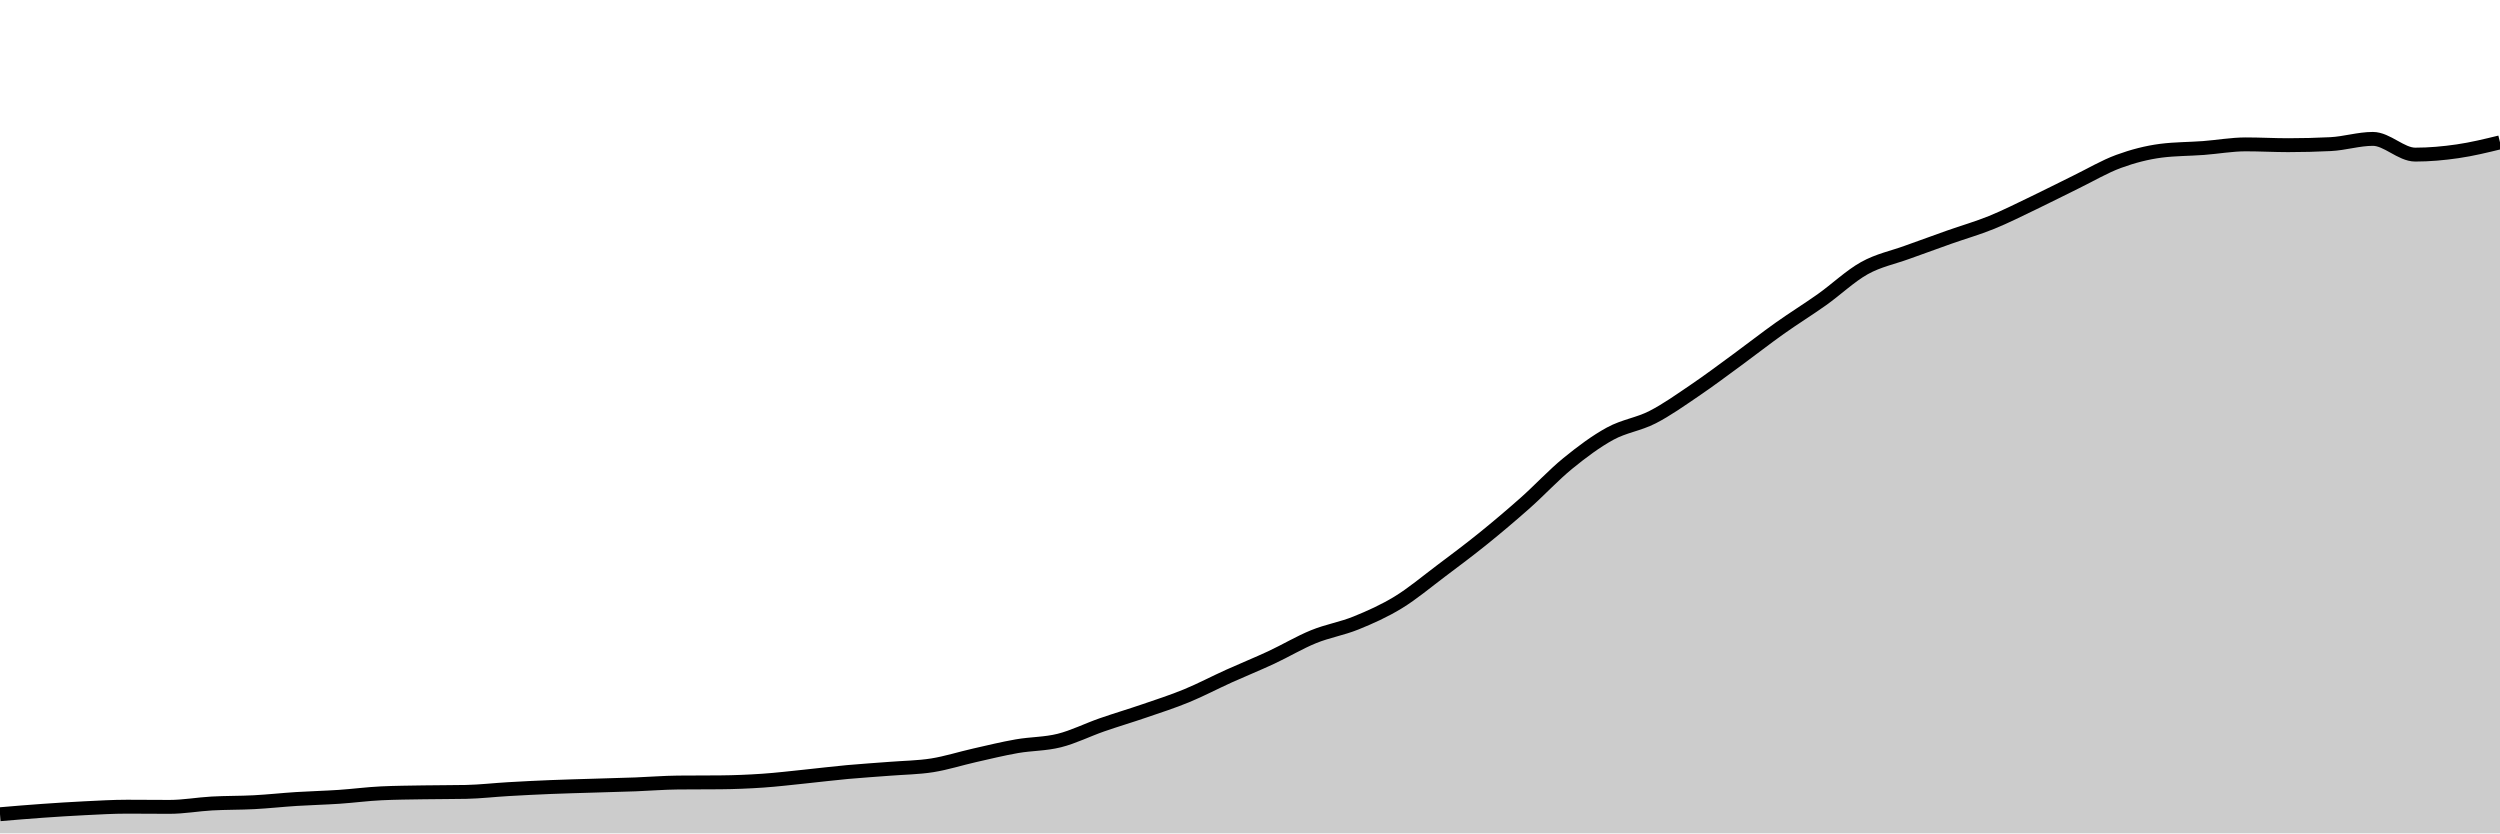
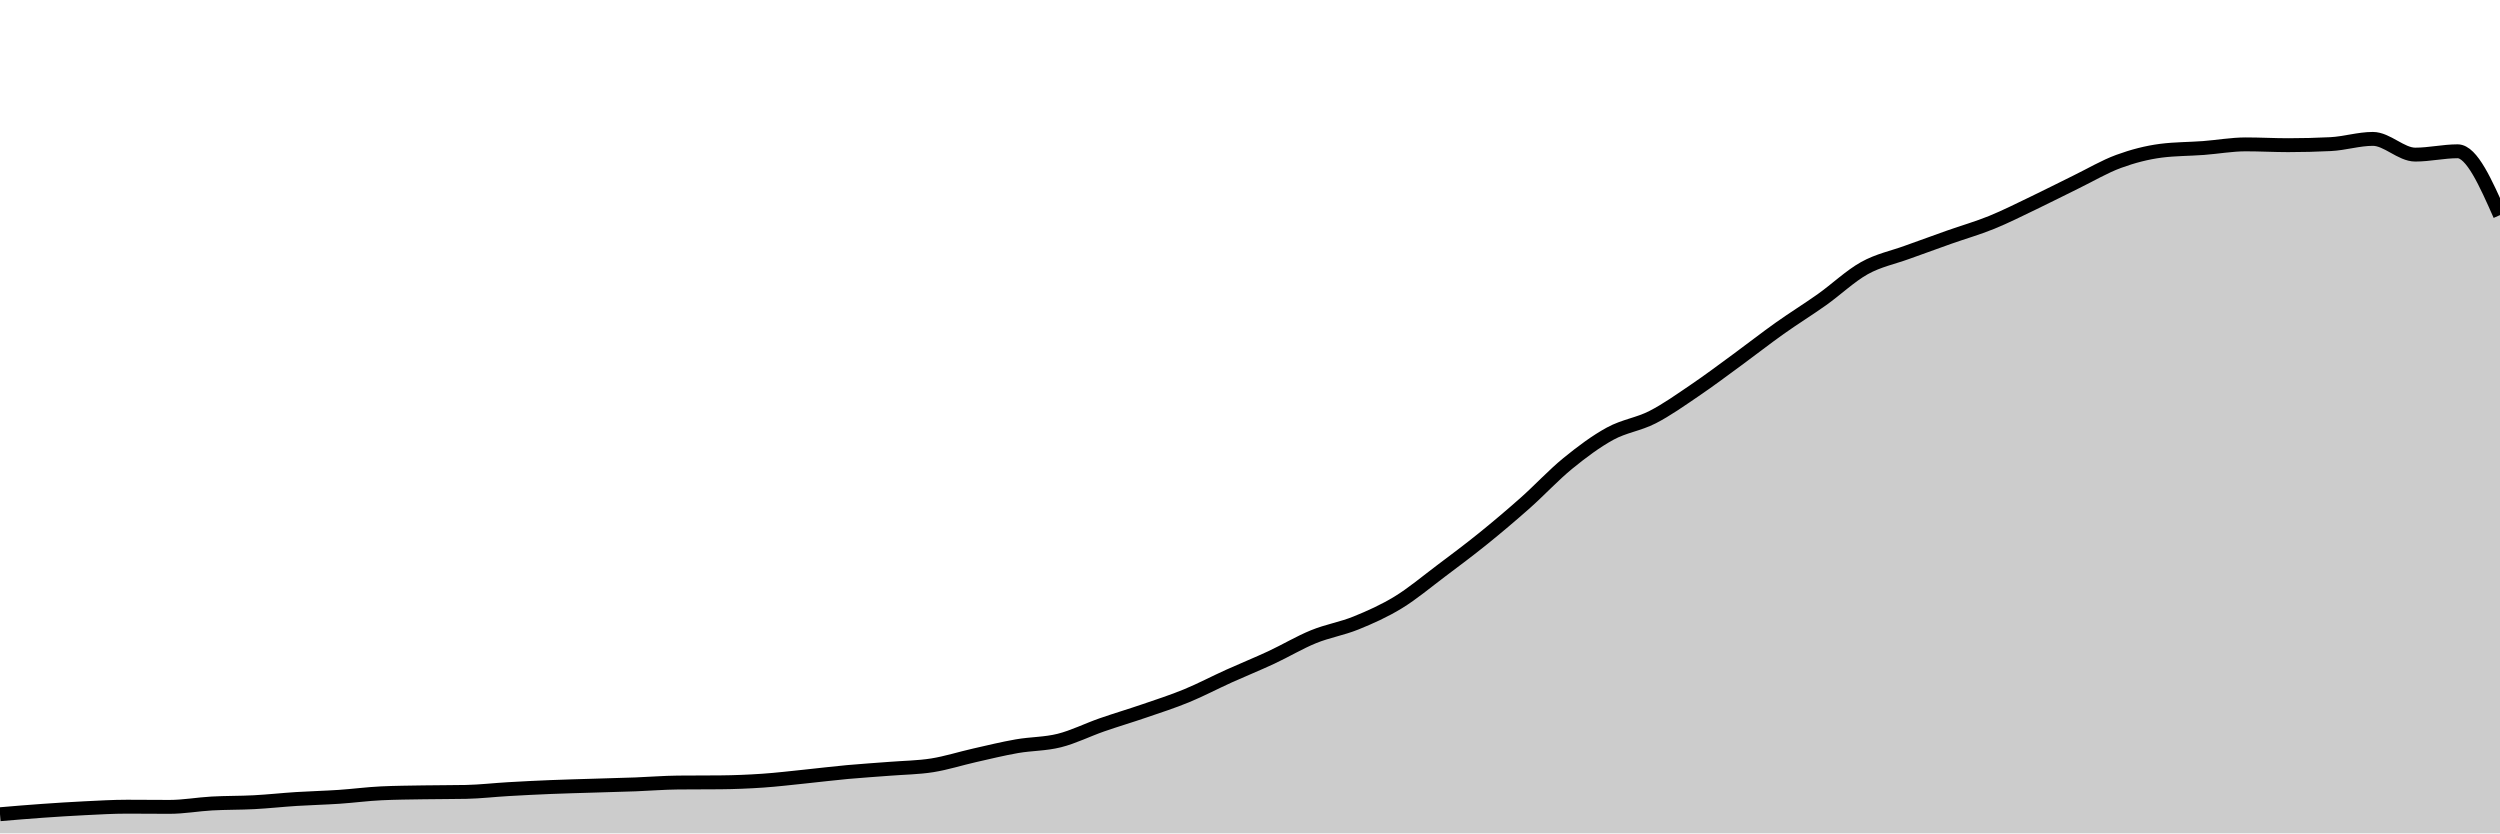
<svg xmlns="http://www.w3.org/2000/svg" viewBox="0 0 180 60">
  <g transform="translate(0,10)">
-     <path class="area" fill="rgba(0, 0, 0, 0.2)" d="M0,48.624C1.017,48.537,2.034,48.451,3.051,48.38C4.068,48.308,5.085,48.243,6.102,48.193C7.119,48.143,8.136,48.082,9.153,48.082C10.169,48.082,11.186,48.095,12.203,48.095C13.22,48.095,14.237,47.907,15.254,47.851C16.271,47.795,17.288,47.812,18.305,47.758C19.322,47.704,20.339,47.591,21.356,47.527C22.373,47.463,23.39,47.44,24.407,47.372C25.424,47.304,26.441,47.166,27.458,47.119C28.475,47.071,29.492,47.065,30.508,47.048C31.525,47.031,32.542,47.037,33.559,47.017C34.576,46.996,35.593,46.875,36.61,46.817C37.627,46.758,38.644,46.707,39.661,46.666C40.678,46.624,41.695,46.6,42.712,46.568C43.729,46.536,44.746,46.513,45.763,46.475C46.78,46.437,47.797,46.351,48.814,46.342C49.831,46.333,50.847,46.337,51.864,46.328C52.881,46.319,53.898,46.278,54.915,46.208C55.932,46.139,56.949,46.015,57.966,45.911C58.983,45.807,60,45.68,61.017,45.587C62.034,45.494,63.051,45.432,64.068,45.352C65.085,45.271,66.102,45.264,67.119,45.103C68.136,44.942,69.153,44.613,70.169,44.384C71.186,44.154,72.203,43.904,73.22,43.727C74.237,43.549,75.254,43.574,76.271,43.318C77.288,43.063,78.305,42.549,79.322,42.195C80.339,41.841,81.356,41.541,82.373,41.192C83.39,40.842,84.407,40.518,85.424,40.099C86.441,39.681,87.458,39.143,88.475,38.683C89.492,38.224,90.508,37.816,91.525,37.342C92.542,36.869,93.559,36.256,94.576,35.842C95.593,35.427,96.61,35.268,97.627,34.856C98.644,34.444,99.661,33.99,100.678,33.369C101.695,32.747,102.712,31.891,103.729,31.127C104.746,30.362,105.763,29.604,106.78,28.783C107.797,27.961,108.814,27.101,109.831,26.199C110.847,25.296,111.864,24.196,112.881,23.366C113.898,22.537,114.915,21.777,115.932,21.222C116.949,20.667,117.966,20.557,118.983,20.036C120,19.516,121.017,18.79,122.034,18.101C123.051,17.412,124.068,16.647,125.085,15.903C126.102,15.159,127.119,14.361,128.136,13.639C129.153,12.917,130.169,12.292,131.186,11.57C132.203,10.848,133.22,9.872,134.237,9.306C135.254,8.74,136.271,8.545,137.288,8.174C138.305,7.802,139.322,7.437,140.339,7.077C141.356,6.717,142.373,6.429,143.39,6.016C144.407,5.603,145.424,5.086,146.441,4.6C147.458,4.113,148.475,3.591,149.492,3.094C150.508,2.598,151.525,1.994,152.542,1.62C153.559,1.247,154.576,0.983,155.593,0.852C156.61,0.722,157.627,0.733,158.644,0.657C159.661,0.581,160.678,0.395,161.695,0.395C162.712,0.395,163.729,0.453,164.746,0.453C165.763,0.453,166.78,0.428,167.797,0.377C168.814,0.327,169.831,0,170.847,0C171.864,0,172.881,1.132,173.898,1.132C174.915,1.132,175.932,1.04,176.949,0.892C177.966,0.745,178.983,0.497,180,0.249L180,50C178.983,50,177.966,50,176.949,50C175.932,50,174.915,50,173.898,50C172.881,50,171.864,50,170.847,50C169.831,50,168.814,50,167.797,50C166.78,50,165.763,50,164.746,50C163.729,50,162.712,50,161.695,50C160.678,50,159.661,50,158.644,50C157.627,50,156.61,50,155.593,50C154.576,50,153.559,50,152.542,50C151.525,50,150.508,50,149.492,50C148.475,50,147.458,50,146.441,50C145.424,50,144.407,50,143.39,50C142.373,50,141.356,50,140.339,50C139.322,50,138.305,50,137.288,50C136.271,50,135.254,50,134.237,50C133.22,50,132.203,50,131.186,50C130.169,50,129.153,50,128.136,50C127.119,50,126.102,50,125.085,50C124.068,50,123.051,50,122.034,50C121.017,50,120,50,118.983,50C117.966,50,116.949,50,115.932,50C114.915,50,113.898,50,112.881,50C111.864,50,110.847,50,109.831,50C108.814,50,107.797,50,106.78,50C105.763,50,104.746,50,103.729,50C102.712,50,101.695,50,100.678,50C99.661,50,98.644,50,97.627,50C96.61,50,95.593,50,94.576,50C93.559,50,92.542,50,91.525,50C90.508,50,89.492,50,88.475,50C87.458,50,86.441,50,85.424,50C84.407,50,83.39,50,82.373,50C81.356,50,80.339,50,79.322,50C78.305,50,77.288,50,76.271,50C75.254,50,74.237,50,73.22,50C72.203,50,71.186,50,70.169,50C69.153,50,68.136,50,67.119,50C66.102,50,65.085,50,64.068,50C63.051,50,62.034,50,61.017,50C60,50,58.983,50,57.966,50C56.949,50,55.932,50,54.915,50C53.898,50,52.881,50,51.864,50C50.847,50,49.831,50,48.814,50C47.797,50,46.78,50,45.763,50C44.746,50,43.729,50,42.712,50C41.695,50,40.678,50,39.661,50C38.644,50,37.627,50,36.61,50C35.593,50,34.576,50,33.559,50C32.542,50,31.525,50,30.508,50C29.492,50,28.475,50,27.458,50C26.441,50,25.424,50,24.407,50C23.39,50,22.373,50,21.356,50C20.339,50,19.322,50,18.305,50C17.288,50,16.271,50,15.254,50C14.237,50,13.22,50,12.203,50C11.186,50,10.169,50,9.153,50C8.136,50,7.119,50,6.102,50C5.085,50,4.068,50,3.051,50C2.034,50,1.017,50,0,50Z" />
-     <path class="line" stroke="black" fill="none" d="M0,48.624C1.017,48.537,2.034,48.451,3.051,48.38C4.068,48.308,5.085,48.243,6.102,48.193C7.119,48.143,8.136,48.082,9.153,48.082C10.169,48.082,11.186,48.095,12.203,48.095C13.22,48.095,14.237,47.907,15.254,47.851C16.271,47.795,17.288,47.812,18.305,47.758C19.322,47.704,20.339,47.591,21.356,47.527C22.373,47.463,23.39,47.44,24.407,47.372C25.424,47.304,26.441,47.166,27.458,47.119C28.475,47.071,29.492,47.065,30.508,47.048C31.525,47.031,32.542,47.037,33.559,47.017C34.576,46.996,35.593,46.875,36.61,46.817C37.627,46.758,38.644,46.707,39.661,46.666C40.678,46.624,41.695,46.6,42.712,46.568C43.729,46.536,44.746,46.513,45.763,46.475C46.78,46.437,47.797,46.351,48.814,46.342C49.831,46.333,50.847,46.337,51.864,46.328C52.881,46.319,53.898,46.278,54.915,46.208C55.932,46.139,56.949,46.015,57.966,45.911C58.983,45.807,60,45.68,61.017,45.587C62.034,45.494,63.051,45.432,64.068,45.352C65.085,45.271,66.102,45.264,67.119,45.103C68.136,44.942,69.153,44.613,70.169,44.384C71.186,44.154,72.203,43.904,73.22,43.727C74.237,43.549,75.254,43.574,76.271,43.318C77.288,43.063,78.305,42.549,79.322,42.195C80.339,41.841,81.356,41.541,82.373,41.192C83.39,40.842,84.407,40.518,85.424,40.099C86.441,39.681,87.458,39.143,88.475,38.683C89.492,38.224,90.508,37.816,91.525,37.342C92.542,36.869,93.559,36.256,94.576,35.842C95.593,35.427,96.61,35.268,97.627,34.856C98.644,34.444,99.661,33.99,100.678,33.369C101.695,32.747,102.712,31.891,103.729,31.127C104.746,30.362,105.763,29.604,106.78,28.783C107.797,27.961,108.814,27.101,109.831,26.199C110.847,25.296,111.864,24.196,112.881,23.366C113.898,22.537,114.915,21.777,115.932,21.222C116.949,20.667,117.966,20.557,118.983,20.036C120,19.516,121.017,18.79,122.034,18.101C123.051,17.412,124.068,16.647,125.085,15.903C126.102,15.159,127.119,14.361,128.136,13.639C129.153,12.917,130.169,12.292,131.186,11.57C132.203,10.848,133.22,9.872,134.237,9.306C135.254,8.74,136.271,8.545,137.288,8.174C138.305,7.802,139.322,7.437,140.339,7.077C141.356,6.717,142.373,6.429,143.39,6.016C144.407,5.603,145.424,5.086,146.441,4.6C147.458,4.113,148.475,3.591,149.492,3.094C150.508,2.598,151.525,1.994,152.542,1.62C153.559,1.247,154.576,0.983,155.593,0.852C156.61,0.722,157.627,0.733,158.644,0.657C159.661,0.581,160.678,0.395,161.695,0.395C162.712,0.395,163.729,0.453,164.746,0.453C165.763,0.453,166.78,0.428,167.797,0.377C168.814,0.327,169.831,0,170.847,0C171.864,0,172.881,1.132,173.898,1.132C174.915,1.132,175.932,1.04,176.949,0.892C177.966,0.745,178.983,0.497,180,0.249" />
+     <path class="area" fill="rgba(0, 0, 0, 0.2)" d="M0,48.624C1.017,48.537,2.034,48.451,3.051,48.38C4.068,48.308,5.085,48.243,6.102,48.193C7.119,48.143,8.136,48.082,9.153,48.082C10.169,48.082,11.186,48.095,12.203,48.095C13.22,48.095,14.237,47.907,15.254,47.851C16.271,47.795,17.288,47.812,18.305,47.758C19.322,47.704,20.339,47.591,21.356,47.527C22.373,47.463,23.39,47.44,24.407,47.372C25.424,47.304,26.441,47.166,27.458,47.119C28.475,47.071,29.492,47.065,30.508,47.048C31.525,47.031,32.542,47.037,33.559,47.017C34.576,46.996,35.593,46.875,36.61,46.817C37.627,46.758,38.644,46.707,39.661,46.666C40.678,46.624,41.695,46.6,42.712,46.568C43.729,46.536,44.746,46.513,45.763,46.475C46.78,46.437,47.797,46.351,48.814,46.342C49.831,46.333,50.847,46.337,51.864,46.328C52.881,46.319,53.898,46.278,54.915,46.208C55.932,46.139,56.949,46.015,57.966,45.911C58.983,45.807,60,45.68,61.017,45.587C62.034,45.494,63.051,45.432,64.068,45.352C65.085,45.271,66.102,45.264,67.119,45.103C68.136,44.942,69.153,44.613,70.169,44.384C71.186,44.154,72.203,43.904,73.22,43.727C74.237,43.549,75.254,43.574,76.271,43.318C77.288,43.063,78.305,42.549,79.322,42.195C80.339,41.841,81.356,41.541,82.373,41.192C83.39,40.842,84.407,40.518,85.424,40.099C86.441,39.681,87.458,39.143,88.475,38.683C89.492,38.224,90.508,37.816,91.525,37.342C92.542,36.869,93.559,36.256,94.576,35.842C95.593,35.427,96.61,35.268,97.627,34.856C98.644,34.444,99.661,33.99,100.678,33.369C101.695,32.747,102.712,31.891,103.729,31.127C104.746,30.362,105.763,29.604,106.78,28.783C107.797,27.961,108.814,27.101,109.831,26.199C110.847,25.296,111.864,24.196,112.881,23.366C113.898,22.537,114.915,21.777,115.932,21.222C116.949,20.667,117.966,20.557,118.983,20.036C120,19.516,121.017,18.79,122.034,18.101C123.051,17.412,124.068,16.647,125.085,15.903C126.102,15.159,127.119,14.361,128.136,13.639C129.153,12.917,130.169,12.292,131.186,11.57C132.203,10.848,133.22,9.872,134.237,9.306C135.254,8.74,136.271,8.545,137.288,8.174C138.305,7.802,139.322,7.437,140.339,7.077C141.356,6.717,142.373,6.429,143.39,6.016C144.407,5.603,145.424,5.086,146.441,4.6C147.458,4.113,148.475,3.591,149.492,3.094C150.508,2.598,151.525,1.994,152.542,1.62C153.559,1.247,154.576,0.983,155.593,0.852C156.61,0.722,157.627,0.733,158.644,0.657C159.661,0.581,160.678,0.395,161.695,0.395C162.712,0.395,163.729,0.453,164.746,0.453C165.763,0.453,166.78,0.428,167.797,0.377C168.814,0.327,169.831,0,170.847,0C171.864,0,172.881,1.132,173.898,1.132C174.915,1.132,175.932,0.892,176.949,0.892C177.966,0.892,178.983,3.19,180,5.487L180,50C178.983,50,177.966,50,176.949,50C175.932,50,174.915,50,173.898,50C172.881,50,171.864,50,170.847,50C169.831,50,168.814,50,167.797,50C166.78,50,165.763,50,164.746,50C163.729,50,162.712,50,161.695,50C160.678,50,159.661,50,158.644,50C157.627,50,156.61,50,155.593,50C154.576,50,153.559,50,152.542,50C151.525,50,150.508,50,149.492,50C148.475,50,147.458,50,146.441,50C145.424,50,144.407,50,143.39,50C142.373,50,141.356,50,140.339,50C139.322,50,138.305,50,137.288,50C136.271,50,135.254,50,134.237,50C133.22,50,132.203,50,131.186,50C130.169,50,129.153,50,128.136,50C127.119,50,126.102,50,125.085,50C124.068,50,123.051,50,122.034,50C121.017,50,120,50,118.983,50C117.966,50,116.949,50,115.932,50C114.915,50,113.898,50,112.881,50C111.864,50,110.847,50,109.831,50C108.814,50,107.797,50,106.78,50C105.763,50,104.746,50,103.729,50C102.712,50,101.695,50,100.678,50C99.661,50,98.644,50,97.627,50C96.61,50,95.593,50,94.576,50C93.559,50,92.542,50,91.525,50C90.508,50,89.492,50,88.475,50C87.458,50,86.441,50,85.424,50C84.407,50,83.39,50,82.373,50C81.356,50,80.339,50,79.322,50C78.305,50,77.288,50,76.271,50C75.254,50,74.237,50,73.22,50C72.203,50,71.186,50,70.169,50C69.153,50,68.136,50,67.119,50C66.102,50,65.085,50,64.068,50C63.051,50,62.034,50,61.017,50C60,50,58.983,50,57.966,50C56.949,50,55.932,50,54.915,50C53.898,50,52.881,50,51.864,50C50.847,50,49.831,50,48.814,50C47.797,50,46.78,50,45.763,50C44.746,50,43.729,50,42.712,50C41.695,50,40.678,50,39.661,50C38.644,50,37.627,50,36.61,50C35.593,50,34.576,50,33.559,50C32.542,50,31.525,50,30.508,50C29.492,50,28.475,50,27.458,50C26.441,50,25.424,50,24.407,50C23.39,50,22.373,50,21.356,50C20.339,50,19.322,50,18.305,50C17.288,50,16.271,50,15.254,50C14.237,50,13.22,50,12.203,50C11.186,50,10.169,50,9.153,50C8.136,50,7.119,50,6.102,50C5.085,50,4.068,50,3.051,50C2.034,50,1.017,50,0,50Z" />
+     <path class="line" stroke="black" fill="none" d="M0,48.624C1.017,48.537,2.034,48.451,3.051,48.38C4.068,48.308,5.085,48.243,6.102,48.193C7.119,48.143,8.136,48.082,9.153,48.082C10.169,48.082,11.186,48.095,12.203,48.095C13.22,48.095,14.237,47.907,15.254,47.851C16.271,47.795,17.288,47.812,18.305,47.758C19.322,47.704,20.339,47.591,21.356,47.527C22.373,47.463,23.39,47.44,24.407,47.372C25.424,47.304,26.441,47.166,27.458,47.119C28.475,47.071,29.492,47.065,30.508,47.048C31.525,47.031,32.542,47.037,33.559,47.017C34.576,46.996,35.593,46.875,36.61,46.817C37.627,46.758,38.644,46.707,39.661,46.666C40.678,46.624,41.695,46.6,42.712,46.568C43.729,46.536,44.746,46.513,45.763,46.475C46.78,46.437,47.797,46.351,48.814,46.342C49.831,46.333,50.847,46.337,51.864,46.328C52.881,46.319,53.898,46.278,54.915,46.208C55.932,46.139,56.949,46.015,57.966,45.911C58.983,45.807,60,45.68,61.017,45.587C62.034,45.494,63.051,45.432,64.068,45.352C65.085,45.271,66.102,45.264,67.119,45.103C68.136,44.942,69.153,44.613,70.169,44.384C71.186,44.154,72.203,43.904,73.22,43.727C74.237,43.549,75.254,43.574,76.271,43.318C77.288,43.063,78.305,42.549,79.322,42.195C80.339,41.841,81.356,41.541,82.373,41.192C83.39,40.842,84.407,40.518,85.424,40.099C86.441,39.681,87.458,39.143,88.475,38.683C89.492,38.224,90.508,37.816,91.525,37.342C92.542,36.869,93.559,36.256,94.576,35.842C95.593,35.427,96.61,35.268,97.627,34.856C98.644,34.444,99.661,33.99,100.678,33.369C101.695,32.747,102.712,31.891,103.729,31.127C104.746,30.362,105.763,29.604,106.78,28.783C107.797,27.961,108.814,27.101,109.831,26.199C110.847,25.296,111.864,24.196,112.881,23.366C113.898,22.537,114.915,21.777,115.932,21.222C116.949,20.667,117.966,20.557,118.983,20.036C120,19.516,121.017,18.79,122.034,18.101C123.051,17.412,124.068,16.647,125.085,15.903C126.102,15.159,127.119,14.361,128.136,13.639C129.153,12.917,130.169,12.292,131.186,11.57C132.203,10.848,133.22,9.872,134.237,9.306C135.254,8.74,136.271,8.545,137.288,8.174C138.305,7.802,139.322,7.437,140.339,7.077C141.356,6.717,142.373,6.429,143.39,6.016C144.407,5.603,145.424,5.086,146.441,4.6C147.458,4.113,148.475,3.591,149.492,3.094C150.508,2.598,151.525,1.994,152.542,1.62C153.559,1.247,154.576,0.983,155.593,0.852C156.61,0.722,157.627,0.733,158.644,0.657C159.661,0.581,160.678,0.395,161.695,0.395C162.712,0.395,163.729,0.453,164.746,0.453C165.763,0.453,166.78,0.428,167.797,0.377C168.814,0.327,169.831,0,170.847,0C171.864,0,172.881,1.132,173.898,1.132C174.915,1.132,175.932,0.892,176.949,0.892C177.966,0.892,178.983,3.19,180,5.487" />
  </g>
</svg>
